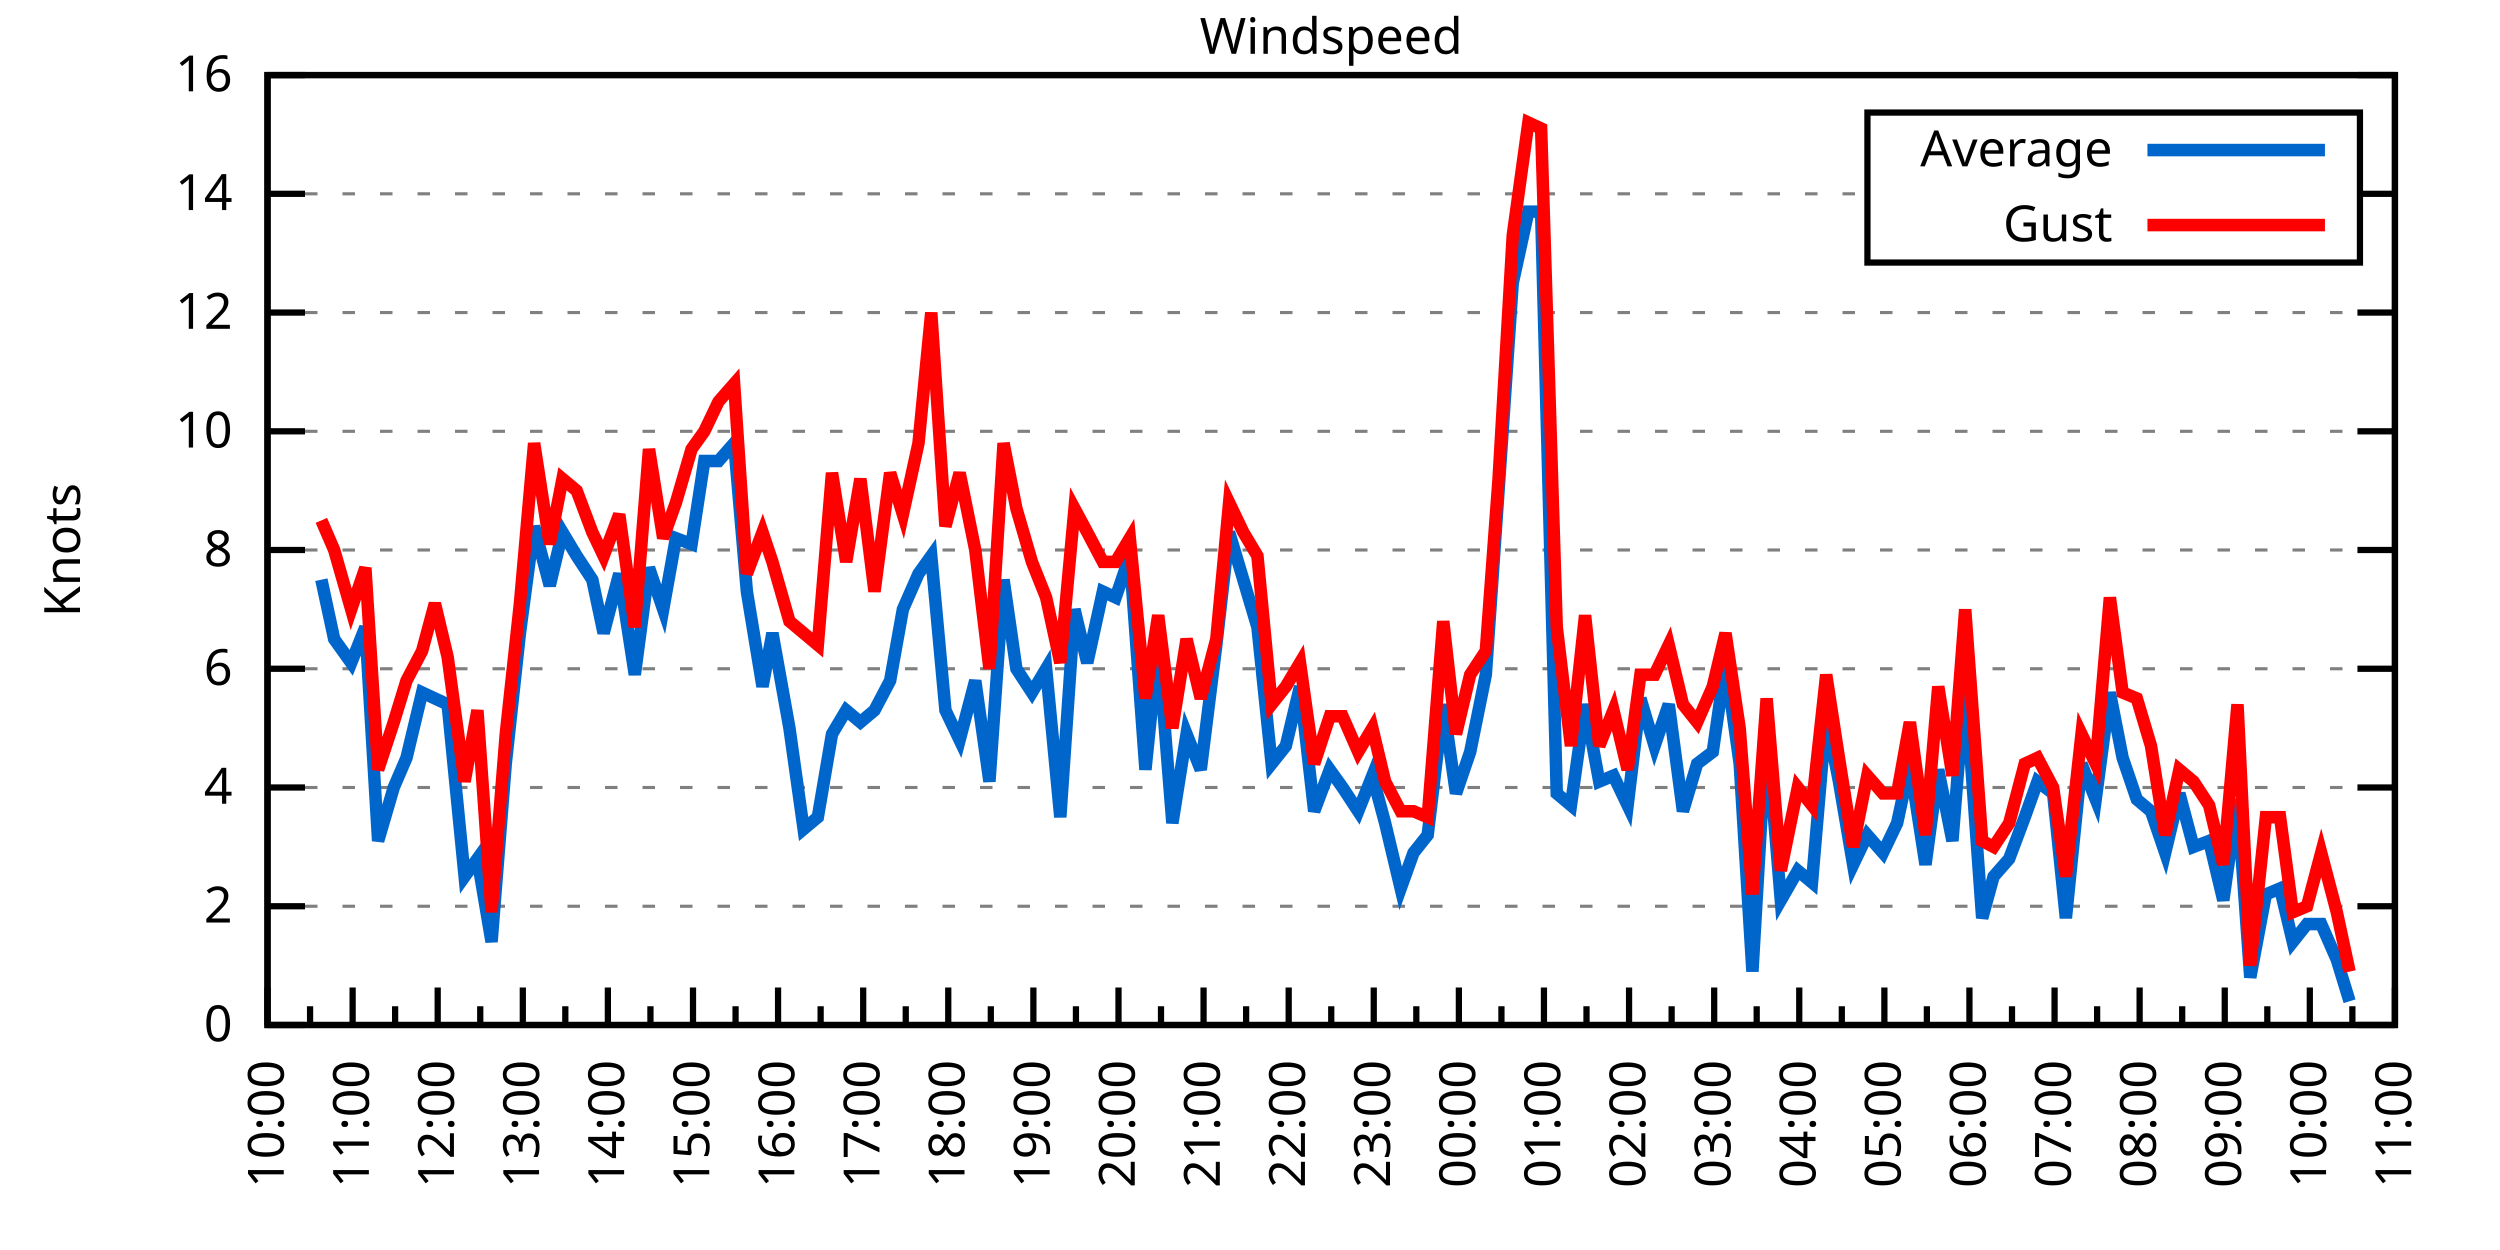
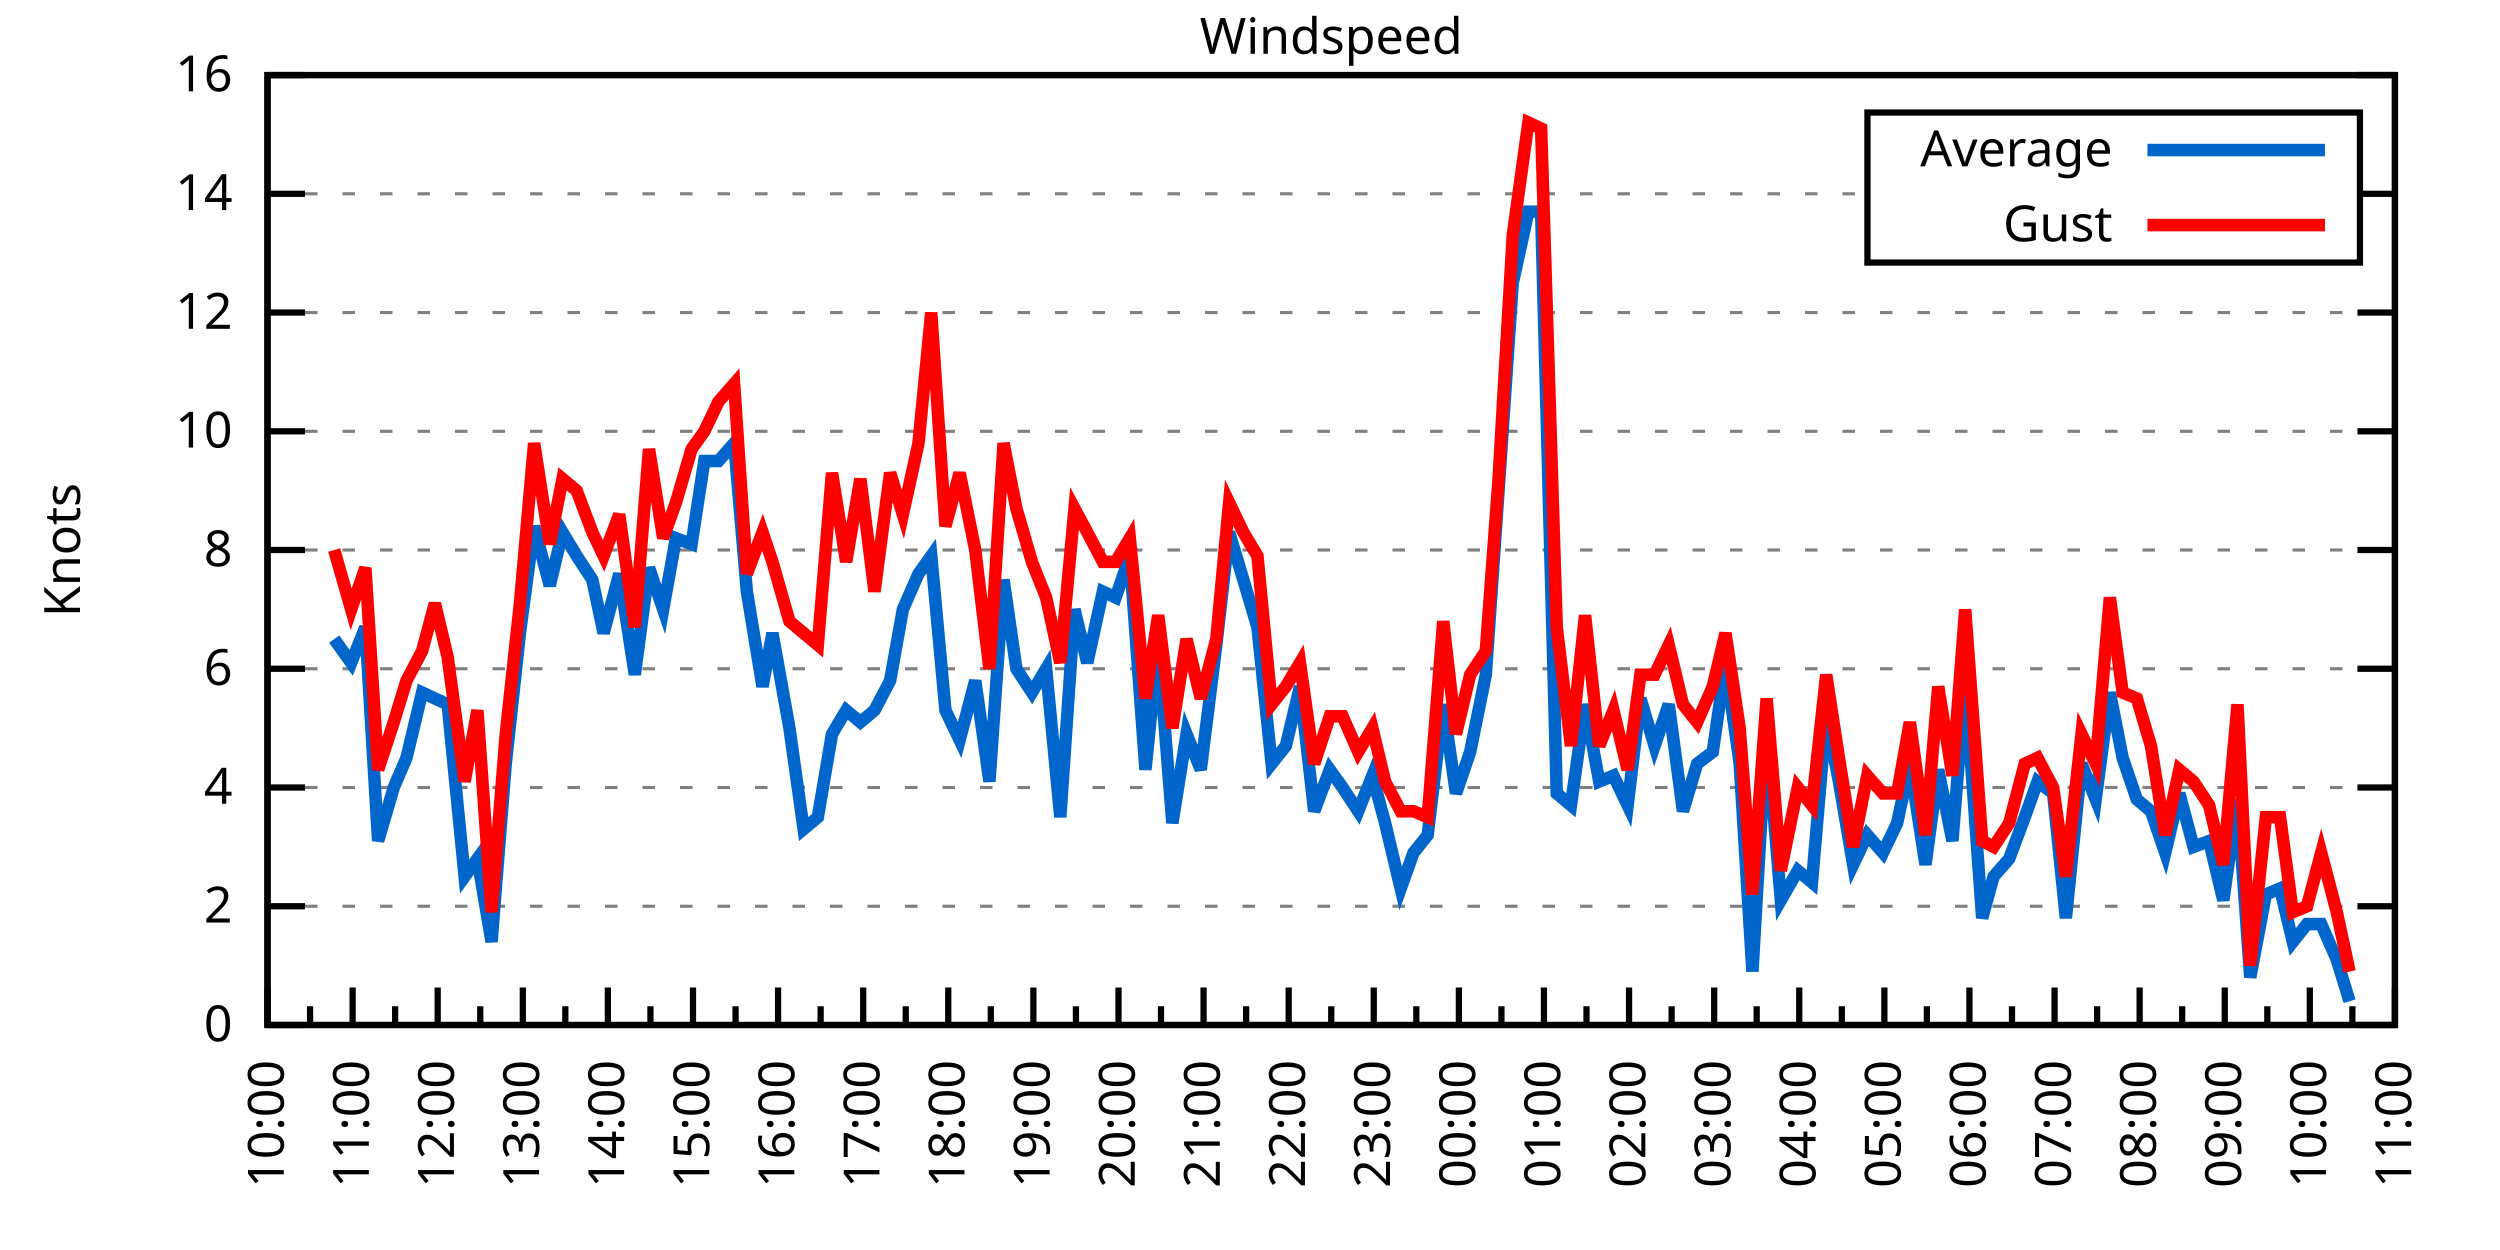
<svg xmlns="http://www.w3.org/2000/svg" xmlns:xlink="http://www.w3.org/1999/xlink" width="400" height="200" viewBox="0 0 400 200">
  <g id="gnuplot_canvas">
    <rect x="0" y="0" width="400" height="200" fill="none" />
    <defs>
      <circle id="gpDot" r="0.5" stroke-width="0.5" stroke="currentColor" />
      <path id="gpPt0" stroke-width="0.333" stroke="currentColor" d="M-1,0 h2 M0,-1 v2" />
      <path id="gpPt1" stroke-width="0.333" stroke="currentColor" d="M-1,-1 L1,1 M1,-1 L-1,1" />
      <path id="gpPt2" stroke-width="0.333" stroke="currentColor" d="M-1,0 L1,0 M0,-1 L0,1 M-1,-1 L1,1 M-1,1 L1,-1" />
      <rect id="gpPt3" stroke-width="0.333" stroke="currentColor" x="-1" y="-1" width="2" height="2" />
      <rect id="gpPt4" stroke-width="0.333" stroke="currentColor" fill="currentColor" x="-1" y="-1" width="2" height="2" />
      <circle id="gpPt5" stroke-width="0.333" stroke="currentColor" cx="0" cy="0" r="1" />
      <use xlink:href="#gpPt5" id="gpPt6" fill="currentColor" stroke="none" />
      <path id="gpPt7" stroke-width="0.333" stroke="currentColor" d="M0,-1.33 L-1.33,0.67 L1.33,0.67 z" />
      <use xlink:href="#gpPt7" id="gpPt8" fill="currentColor" stroke="none" />
      <use xlink:href="#gpPt7" id="gpPt9" stroke="currentColor" transform="rotate(180)" />
      <use xlink:href="#gpPt9" id="gpPt10" fill="currentColor" stroke="none" />
      <use xlink:href="#gpPt3" id="gpPt11" stroke="currentColor" transform="rotate(45)" />
      <use xlink:href="#gpPt11" id="gpPt12" fill="currentColor" stroke="none" />
      <path id="gpPt13" stroke-width="0.333" stroke="currentColor" d="M0,1.330 L1.265,0.411 L0.782,-1.067 L-0.782,-1.076 L-1.265,0.411 z" />
      <use xlink:href="#gpPt13" id="gpPt14" fill="currentColor" stroke="none" />
      <filter id="textbox" filterUnits="objectBoundingBox" x="0" y="0" height="1" width="1">
        <feFlood flood-color="white" flood-opacity="1" result="bgnd" />
        <feComposite in="SourceGraphic" in2="bgnd" operator="atop" />
      </filter>
      <filter id="greybox" filterUnits="objectBoundingBox" x="0" y="0" height="1" width="1">
        <feFlood flood-color="lightgrey" flood-opacity="1" result="grey" />
        <feComposite in="SourceGraphic" in2="grey" operator="atop" />
      </filter>
    </defs>
    <g fill="none" color="white" stroke="currentColor" stroke-width="1.00" stroke-linecap="butt" stroke-linejoin="miter">
</g>
    <g fill="none" color="black" stroke="currentColor" stroke-width="1.00" stroke-linecap="butt" stroke-linejoin="miter">
      <g stroke="none" shape-rendering="crispEdges">
        <polygon fill="rgb(255, 255, 255)" points="42.80,164.00 383.18,164.00 383.18,12.02 42.80,12.02 " />
      </g>
    </g>
    <g fill="none" color="black" stroke="currentColor" stroke-width="1.00" stroke-linecap="butt" stroke-linejoin="miter">
</g>
    <g fill="none" color="black" stroke="black" stroke-width="0.50" stroke-linecap="butt" stroke-linejoin="miter">
</g>
    <g fill="none" color="gray" stroke="currentColor" stroke-width="0.50" stroke-linecap="butt" stroke-linejoin="miter">
      <path stroke="gray" stroke-dasharray="2,4" class="gridline" d="M42.80,164.00 L383.19,164.00  " />
    </g>
    <g fill="none" color="gray" stroke="gray" stroke-width="1.00" stroke-linecap="butt" stroke-linejoin="miter">
</g>
    <g fill="none" color="black" stroke="currentColor" stroke-width="1.00" stroke-linecap="butt" stroke-linejoin="miter">
      <path stroke="black" d="M42.80,164.00 L48.80,164.00 M383.19,164.00 L377.19,164.00  " />
      <g transform="translate(37.20,166.60)" stroke="none" fill="black" font-family="Sans" font-size="8.00" text-anchor="end">
        <text>
          <tspan font-family="Sans"> 0</tspan>
        </text>
      </g>
    </g>
    <g fill="none" color="black" stroke="currentColor" stroke-width="1.00" stroke-linecap="butt" stroke-linejoin="miter">
</g>
    <g fill="none" color="black" stroke="black" stroke-width="0.50" stroke-linecap="butt" stroke-linejoin="miter">
</g>
    <g fill="none" color="gray" stroke="currentColor" stroke-width="0.50" stroke-linecap="butt" stroke-linejoin="miter">
      <path stroke="gray" stroke-dasharray="2,4" class="gridline" d="M42.80,145.00 L383.19,145.00  " />
    </g>
    <g fill="none" color="gray" stroke="gray" stroke-width="1.00" stroke-linecap="butt" stroke-linejoin="miter">
</g>
    <g fill="none" color="black" stroke="currentColor" stroke-width="1.00" stroke-linecap="butt" stroke-linejoin="miter">
      <path stroke="black" d="M42.80,145.00 L48.80,145.00 M383.19,145.00 L377.19,145.00  " />
      <g transform="translate(37.20,147.60)" stroke="none" fill="black" font-family="Sans" font-size="8.00" text-anchor="end">
        <text>
          <tspan font-family="Sans"> 2</tspan>
        </text>
      </g>
    </g>
    <g fill="none" color="black" stroke="currentColor" stroke-width="1.00" stroke-linecap="butt" stroke-linejoin="miter">
</g>
    <g fill="none" color="black" stroke="black" stroke-width="0.50" stroke-linecap="butt" stroke-linejoin="miter">
</g>
    <g fill="none" color="gray" stroke="currentColor" stroke-width="0.50" stroke-linecap="butt" stroke-linejoin="miter">
      <path stroke="gray" stroke-dasharray="2,4" class="gridline" d="M42.80,126.00 L383.19,126.00  " />
    </g>
    <g fill="none" color="gray" stroke="gray" stroke-width="1.00" stroke-linecap="butt" stroke-linejoin="miter">
</g>
    <g fill="none" color="black" stroke="currentColor" stroke-width="1.00" stroke-linecap="butt" stroke-linejoin="miter">
      <path stroke="black" d="M42.80,126.00 L48.80,126.00 M383.19,126.00 L377.19,126.00  " />
      <g transform="translate(37.20,128.60)" stroke="none" fill="black" font-family="Sans" font-size="8.00" text-anchor="end">
        <text>
          <tspan font-family="Sans"> 4</tspan>
        </text>
      </g>
    </g>
    <g fill="none" color="black" stroke="currentColor" stroke-width="1.00" stroke-linecap="butt" stroke-linejoin="miter">
</g>
    <g fill="none" color="black" stroke="black" stroke-width="0.50" stroke-linecap="butt" stroke-linejoin="miter">
</g>
    <g fill="none" color="gray" stroke="currentColor" stroke-width="0.50" stroke-linecap="butt" stroke-linejoin="miter">
      <path stroke="gray" stroke-dasharray="2,4" class="gridline" d="M42.80,107.00 L383.19,107.00  " />
    </g>
    <g fill="none" color="gray" stroke="gray" stroke-width="1.00" stroke-linecap="butt" stroke-linejoin="miter">
</g>
    <g fill="none" color="black" stroke="currentColor" stroke-width="1.00" stroke-linecap="butt" stroke-linejoin="miter">
      <path stroke="black" d="M42.80,107.00 L48.80,107.00 M383.19,107.00 L377.19,107.00  " />
      <g transform="translate(37.20,109.60)" stroke="none" fill="black" font-family="Sans" font-size="8.00" text-anchor="end">
        <text>
          <tspan font-family="Sans"> 6</tspan>
        </text>
      </g>
    </g>
    <g fill="none" color="black" stroke="currentColor" stroke-width="1.00" stroke-linecap="butt" stroke-linejoin="miter">
</g>
    <g fill="none" color="black" stroke="black" stroke-width="0.50" stroke-linecap="butt" stroke-linejoin="miter">
</g>
    <g fill="none" color="gray" stroke="currentColor" stroke-width="0.50" stroke-linecap="butt" stroke-linejoin="miter">
      <path stroke="gray" stroke-dasharray="2,4" class="gridline" d="M42.80,88.00 L383.19,88.00  " />
    </g>
    <g fill="none" color="gray" stroke="gray" stroke-width="1.00" stroke-linecap="butt" stroke-linejoin="miter">
</g>
    <g fill="none" color="black" stroke="currentColor" stroke-width="1.00" stroke-linecap="butt" stroke-linejoin="miter">
      <path stroke="black" d="M42.80,88.00 L48.80,88.00 M383.19,88.00 L377.19,88.00  " />
      <g transform="translate(37.20,90.60)" stroke="none" fill="black" font-family="Sans" font-size="8.00" text-anchor="end">
        <text>
          <tspan font-family="Sans"> 8</tspan>
        </text>
      </g>
    </g>
    <g fill="none" color="black" stroke="currentColor" stroke-width="1.00" stroke-linecap="butt" stroke-linejoin="miter">
</g>
    <g fill="none" color="black" stroke="black" stroke-width="0.50" stroke-linecap="butt" stroke-linejoin="miter">
</g>
    <g fill="none" color="gray" stroke="currentColor" stroke-width="0.50" stroke-linecap="butt" stroke-linejoin="miter">
      <path stroke="gray" stroke-dasharray="2,4" class="gridline" d="M42.80,69.01 L383.19,69.01  " />
    </g>
    <g fill="none" color="gray" stroke="gray" stroke-width="1.00" stroke-linecap="butt" stroke-linejoin="miter">
</g>
    <g fill="none" color="black" stroke="currentColor" stroke-width="1.00" stroke-linecap="butt" stroke-linejoin="miter">
      <path stroke="black" d="M42.80,69.01 L48.80,69.01 M383.19,69.01 L377.19,69.01  " />
      <g transform="translate(37.20,71.61)" stroke="none" fill="black" font-family="Sans" font-size="8.00" text-anchor="end">
        <text>
          <tspan font-family="Sans"> 10</tspan>
        </text>
      </g>
    </g>
    <g fill="none" color="black" stroke="currentColor" stroke-width="1.00" stroke-linecap="butt" stroke-linejoin="miter">
</g>
    <g fill="none" color="black" stroke="black" stroke-width="0.50" stroke-linecap="butt" stroke-linejoin="miter">
</g>
    <g fill="none" color="gray" stroke="currentColor" stroke-width="0.50" stroke-linecap="butt" stroke-linejoin="miter">
      <path stroke="gray" stroke-dasharray="2,4" class="gridline" d="M42.80,50.01 L383.19,50.01  " />
    </g>
    <g fill="none" color="gray" stroke="gray" stroke-width="1.00" stroke-linecap="butt" stroke-linejoin="miter">
</g>
    <g fill="none" color="black" stroke="currentColor" stroke-width="1.00" stroke-linecap="butt" stroke-linejoin="miter">
      <path stroke="black" d="M42.80,50.01 L48.80,50.01 M383.19,50.01 L377.19,50.01  " />
      <g transform="translate(37.20,52.61)" stroke="none" fill="black" font-family="Sans" font-size="8.00" text-anchor="end">
        <text>
          <tspan font-family="Sans"> 12</tspan>
        </text>
      </g>
    </g>
    <g fill="none" color="black" stroke="currentColor" stroke-width="1.00" stroke-linecap="butt" stroke-linejoin="miter">
</g>
    <g fill="none" color="black" stroke="black" stroke-width="0.50" stroke-linecap="butt" stroke-linejoin="miter">
</g>
    <g fill="none" color="gray" stroke="currentColor" stroke-width="0.50" stroke-linecap="butt" stroke-linejoin="miter">
      <path stroke="gray" stroke-dasharray="2,4" class="gridline" d="M42.80,31.01 L298.79,31.01 M377.59,31.01 L383.19,31.01  " />
    </g>
    <g fill="none" color="gray" stroke="gray" stroke-width="1.00" stroke-linecap="butt" stroke-linejoin="miter">
</g>
    <g fill="none" color="black" stroke="currentColor" stroke-width="1.00" stroke-linecap="butt" stroke-linejoin="miter">
      <path stroke="black" d="M42.80,31.01 L48.80,31.01 M383.19,31.01 L377.19,31.01  " />
      <g transform="translate(37.20,33.61)" stroke="none" fill="black" font-family="Sans" font-size="8.00" text-anchor="end">
        <text>
          <tspan font-family="Sans"> 14</tspan>
        </text>
      </g>
    </g>
    <g fill="none" color="black" stroke="currentColor" stroke-width="1.00" stroke-linecap="butt" stroke-linejoin="miter">
</g>
    <g fill="none" color="black" stroke="black" stroke-width="0.50" stroke-linecap="butt" stroke-linejoin="miter">
</g>
    <g fill="none" color="gray" stroke="currentColor" stroke-width="0.50" stroke-linecap="butt" stroke-linejoin="miter">
      <path stroke="gray" stroke-dasharray="2,4" class="gridline" d="M42.80,12.01 L383.19,12.01  " />
    </g>
    <g fill="none" color="gray" stroke="gray" stroke-width="1.00" stroke-linecap="butt" stroke-linejoin="miter">
</g>
    <g fill="none" color="black" stroke="currentColor" stroke-width="1.00" stroke-linecap="butt" stroke-linejoin="miter">
      <path stroke="black" d="M42.80,12.01 L48.80,12.01 M383.19,12.01 L377.19,12.01  " />
      <g transform="translate(37.20,14.61)" stroke="none" fill="black" font-family="Sans" font-size="8.00" text-anchor="end">
        <text>
          <tspan font-family="Sans"> 16</tspan>
        </text>
      </g>
    </g>
    <g fill="none" color="black" stroke="currentColor" stroke-width="1.00" stroke-linecap="butt" stroke-linejoin="miter">
      <path stroke="black" d="M42.80,164.00 L42.80,158.00  " />
      <g transform="translate(45.40,169.60) rotate(270)" stroke="none" fill="black" font-family="Sans" font-size="8.00" text-anchor="end">
        <text>
          <tspan font-family="Sans">10:00</tspan>
        </text>
      </g>
    </g>
    <g fill="none" color="black" stroke="currentColor" stroke-width="1.00" stroke-linecap="butt" stroke-linejoin="miter">
      <path stroke="black" d="M49.61,164.00 L49.61,161.00 M56.42,164.00 L56.42,158.00  " />
      <g transform="translate(59.02,169.60) rotate(270)" stroke="none" fill="black" font-family="Sans" font-size="8.00" text-anchor="end">
        <text>
          <tspan font-family="Sans">11:00</tspan>
        </text>
      </g>
    </g>
    <g fill="none" color="black" stroke="currentColor" stroke-width="1.00" stroke-linecap="butt" stroke-linejoin="miter">
      <path stroke="black" d="M63.22,164.00 L63.22,161.00 M70.03,164.00 L70.03,158.00  " />
      <g transform="translate(72.63,169.60) rotate(270)" stroke="none" fill="black" font-family="Sans" font-size="8.00" text-anchor="end">
        <text>
          <tspan font-family="Sans">12:00</tspan>
        </text>
      </g>
    </g>
    <g fill="none" color="black" stroke="currentColor" stroke-width="1.00" stroke-linecap="butt" stroke-linejoin="miter">
      <path stroke="black" d="M76.84,164.00 L76.84,161.00 M83.65,164.00 L83.65,158.00  " />
      <g transform="translate(86.25,169.60) rotate(270)" stroke="none" fill="black" font-family="Sans" font-size="8.00" text-anchor="end">
        <text>
          <tspan font-family="Sans">13:00</tspan>
        </text>
      </g>
    </g>
    <g fill="none" color="black" stroke="currentColor" stroke-width="1.00" stroke-linecap="butt" stroke-linejoin="miter">
      <path stroke="black" d="M90.45,164.00 L90.45,161.00 M97.26,164.00 L97.26,158.00  " />
      <g transform="translate(99.86,169.60) rotate(270)" stroke="none" fill="black" font-family="Sans" font-size="8.00" text-anchor="end">
        <text>
          <tspan font-family="Sans">14:00</tspan>
        </text>
      </g>
    </g>
    <g fill="none" color="black" stroke="currentColor" stroke-width="1.00" stroke-linecap="butt" stroke-linejoin="miter">
      <path stroke="black" d="M104.07,164.00 L104.07,161.00 M110.88,164.00 L110.88,158.00  " />
      <g transform="translate(113.48,169.60) rotate(270)" stroke="none" fill="black" font-family="Sans" font-size="8.00" text-anchor="end">
        <text>
          <tspan font-family="Sans">15:00</tspan>
        </text>
      </g>
    </g>
    <g fill="none" color="black" stroke="currentColor" stroke-width="1.00" stroke-linecap="butt" stroke-linejoin="miter">
      <path stroke="black" d="M117.69,164.00 L117.69,161.00 M124.49,164.00 L124.49,158.00  " />
      <g transform="translate(127.09,169.60) rotate(270)" stroke="none" fill="black" font-family="Sans" font-size="8.00" text-anchor="end">
        <text>
          <tspan font-family="Sans">16:00</tspan>
        </text>
      </g>
    </g>
    <g fill="none" color="black" stroke="currentColor" stroke-width="1.00" stroke-linecap="butt" stroke-linejoin="miter">
      <path stroke="black" d="M131.30,164.00 L131.30,161.00 M138.11,164.00 L138.11,158.00  " />
      <g transform="translate(140.71,169.60) rotate(270)" stroke="none" fill="black" font-family="Sans" font-size="8.00" text-anchor="end">
        <text>
          <tspan font-family="Sans">17:00</tspan>
        </text>
      </g>
    </g>
    <g fill="none" color="black" stroke="currentColor" stroke-width="1.00" stroke-linecap="butt" stroke-linejoin="miter">
      <path stroke="black" d="M144.92,164.00 L144.92,161.00 M151.72,164.00 L151.72,158.00  " />
      <g transform="translate(154.32,169.60) rotate(270)" stroke="none" fill="black" font-family="Sans" font-size="8.00" text-anchor="end">
        <text>
          <tspan font-family="Sans">18:00</tspan>
        </text>
      </g>
    </g>
    <g fill="none" color="black" stroke="currentColor" stroke-width="1.00" stroke-linecap="butt" stroke-linejoin="miter">
      <path stroke="black" d="M158.53,164.00 L158.53,161.00 M165.34,164.00 L165.34,158.00  " />
      <g transform="translate(167.94,169.60) rotate(270)" stroke="none" fill="black" font-family="Sans" font-size="8.00" text-anchor="end">
        <text>
          <tspan font-family="Sans">19:00</tspan>
        </text>
      </g>
    </g>
    <g fill="none" color="black" stroke="currentColor" stroke-width="1.00" stroke-linecap="butt" stroke-linejoin="miter">
      <path stroke="black" d="M172.15,164.00 L172.15,161.00 M178.96,164.00 L178.96,158.00  " />
      <g transform="translate(181.56,169.60) rotate(270)" stroke="none" fill="black" font-family="Sans" font-size="8.00" text-anchor="end">
        <text>
          <tspan font-family="Sans">20:00</tspan>
        </text>
      </g>
    </g>
    <g fill="none" color="black" stroke="currentColor" stroke-width="1.00" stroke-linecap="butt" stroke-linejoin="miter">
      <path stroke="black" d="M185.76,164.00 L185.76,161.00 M192.57,164.00 L192.57,158.00  " />
      <g transform="translate(195.17,169.60) rotate(270)" stroke="none" fill="black" font-family="Sans" font-size="8.00" text-anchor="end">
        <text>
          <tspan font-family="Sans">21:00</tspan>
        </text>
      </g>
    </g>
    <g fill="none" color="black" stroke="currentColor" stroke-width="1.00" stroke-linecap="butt" stroke-linejoin="miter">
      <path stroke="black" d="M199.38,164.00 L199.38,161.00 M206.19,164.00 L206.19,158.00  " />
      <g transform="translate(208.79,169.60) rotate(270)" stroke="none" fill="black" font-family="Sans" font-size="8.00" text-anchor="end">
        <text>
          <tspan font-family="Sans">22:00</tspan>
        </text>
      </g>
    </g>
    <g fill="none" color="black" stroke="currentColor" stroke-width="1.00" stroke-linecap="butt" stroke-linejoin="miter">
      <path stroke="black" d="M213.00,164.00 L213.00,161.00 M219.80,164.00 L219.80,158.00  " />
      <g transform="translate(222.40,169.60) rotate(270)" stroke="none" fill="black" font-family="Sans" font-size="8.00" text-anchor="end">
        <text>
          <tspan font-family="Sans">23:00</tspan>
        </text>
      </g>
    </g>
    <g fill="none" color="black" stroke="currentColor" stroke-width="1.00" stroke-linecap="butt" stroke-linejoin="miter">
      <path stroke="black" d="M226.61,164.00 L226.61,161.00 M233.42,164.00 L233.42,158.00  " />
      <g transform="translate(236.02,169.60) rotate(270)" stroke="none" fill="black" font-family="Sans" font-size="8.00" text-anchor="end">
        <text>
          <tspan font-family="Sans">00:00</tspan>
        </text>
      </g>
    </g>
    <g fill="none" color="black" stroke="currentColor" stroke-width="1.00" stroke-linecap="butt" stroke-linejoin="miter">
      <path stroke="black" d="M240.23,164.00 L240.23,161.00 M247.03,164.00 L247.03,158.00  " />
      <g transform="translate(249.63,169.60) rotate(270)" stroke="none" fill="black" font-family="Sans" font-size="8.00" text-anchor="end">
        <text>
          <tspan font-family="Sans">01:00</tspan>
        </text>
      </g>
    </g>
    <g fill="none" color="black" stroke="currentColor" stroke-width="1.00" stroke-linecap="butt" stroke-linejoin="miter">
      <path stroke="black" d="M253.84,164.00 L253.84,161.00 M260.65,164.00 L260.65,158.00  " />
      <g transform="translate(263.25,169.60) rotate(270)" stroke="none" fill="black" font-family="Sans" font-size="8.00" text-anchor="end">
        <text>
          <tspan font-family="Sans">02:00</tspan>
        </text>
      </g>
    </g>
    <g fill="none" color="black" stroke="currentColor" stroke-width="1.00" stroke-linecap="butt" stroke-linejoin="miter">
      <path stroke="black" d="M267.46,164.00 L267.46,161.00 M274.27,164.00 L274.27,158.00  " />
      <g transform="translate(276.87,169.60) rotate(270)" stroke="none" fill="black" font-family="Sans" font-size="8.00" text-anchor="end">
        <text>
          <tspan font-family="Sans">03:00</tspan>
        </text>
      </g>
    </g>
    <g fill="none" color="black" stroke="currentColor" stroke-width="1.00" stroke-linecap="butt" stroke-linejoin="miter">
      <path stroke="black" d="M281.07,164.00 L281.07,161.00 M287.88,164.00 L287.88,158.00  " />
      <g transform="translate(290.48,169.60) rotate(270)" stroke="none" fill="black" font-family="Sans" font-size="8.00" text-anchor="end">
        <text>
          <tspan font-family="Sans">04:00</tspan>
        </text>
      </g>
    </g>
    <g fill="none" color="black" stroke="currentColor" stroke-width="1.00" stroke-linecap="butt" stroke-linejoin="miter">
      <path stroke="black" d="M294.69,164.00 L294.69,161.00 M301.50,164.00 L301.50,158.00  " />
      <g transform="translate(304.10,169.60) rotate(270)" stroke="none" fill="black" font-family="Sans" font-size="8.00" text-anchor="end">
        <text>
          <tspan font-family="Sans">05:00</tspan>
        </text>
      </g>
    </g>
    <g fill="none" color="black" stroke="currentColor" stroke-width="1.00" stroke-linecap="butt" stroke-linejoin="miter">
      <path stroke="black" d="M308.30,164.00 L308.30,161.00 M315.11,164.00 L315.11,158.00  " />
      <g transform="translate(317.71,169.60) rotate(270)" stroke="none" fill="black" font-family="Sans" font-size="8.00" text-anchor="end">
        <text>
          <tspan font-family="Sans">06:00</tspan>
        </text>
      </g>
    </g>
    <g fill="none" color="black" stroke="currentColor" stroke-width="1.00" stroke-linecap="butt" stroke-linejoin="miter">
      <path stroke="black" d="M321.92,164.00 L321.92,161.00 M328.73,164.00 L328.73,158.00  " />
      <g transform="translate(331.33,169.60) rotate(270)" stroke="none" fill="black" font-family="Sans" font-size="8.00" text-anchor="end">
        <text>
          <tspan font-family="Sans">07:00</tspan>
        </text>
      </g>
    </g>
    <g fill="none" color="black" stroke="currentColor" stroke-width="1.00" stroke-linecap="butt" stroke-linejoin="miter">
      <path stroke="black" d="M335.54,164.00 L335.54,161.00 M342.34,164.00 L342.34,158.00  " />
      <g transform="translate(344.94,169.60) rotate(270)" stroke="none" fill="black" font-family="Sans" font-size="8.00" text-anchor="end">
        <text>
          <tspan font-family="Sans">08:00</tspan>
        </text>
      </g>
    </g>
    <g fill="none" color="black" stroke="currentColor" stroke-width="1.00" stroke-linecap="butt" stroke-linejoin="miter">
      <path stroke="black" d="M349.15,164.00 L349.15,161.00 M355.96,164.00 L355.96,158.00  " />
      <g transform="translate(358.56,169.60) rotate(270)" stroke="none" fill="black" font-family="Sans" font-size="8.00" text-anchor="end">
        <text>
          <tspan font-family="Sans">09:00</tspan>
        </text>
      </g>
    </g>
    <g fill="none" color="black" stroke="currentColor" stroke-width="1.00" stroke-linecap="butt" stroke-linejoin="miter">
      <path stroke="black" d="M362.77,164.00 L362.77,161.00 M369.57,164.00 L369.57,158.00  " />
      <g transform="translate(372.17,169.60) rotate(270)" stroke="none" fill="black" font-family="Sans" font-size="8.00" text-anchor="end">
        <text>
          <tspan font-family="Sans">10:00</tspan>
        </text>
      </g>
    </g>
    <g fill="none" color="black" stroke="currentColor" stroke-width="1.00" stroke-linecap="butt" stroke-linejoin="miter">
      <path stroke="black" d="M376.38,164.00 L376.38,161.00 M383.19,164.00 L383.19,158.00  " />
      <g transform="translate(385.79,169.60) rotate(270)" stroke="none" fill="black" font-family="Sans" font-size="8.00" text-anchor="end">
        <text>
          <tspan font-family="Sans">11:00</tspan>
        </text>
      </g>
    </g>
    <g fill="none" color="black" stroke="currentColor" stroke-width="1.00" stroke-linecap="butt" stroke-linejoin="miter">
</g>
    <g fill="none" color="black" stroke="currentColor" stroke-width="1.00" stroke-linecap="butt" stroke-linejoin="miter">
      <path stroke="black" d="M42.80,12.01 L42.80,164.00 L383.19,164.00 L383.19,12.01 L42.80,12.01 Z  " />
    </g>
    <g fill="none" color="black" stroke="currentColor" stroke-width="1.00" stroke-linecap="butt" stroke-linejoin="miter">
      <g transform="translate(12.80,88.01) rotate(270)" stroke="none" fill="black" font-family="Sans" font-size="8.00" text-anchor="middle">
        <text>
          <tspan font-family="Sans">Knots</tspan>
        </text>
      </g>
    </g>
    <g fill="none" color="black" stroke="currentColor" stroke-width="1.00" stroke-linecap="butt" stroke-linejoin="miter">
</g>
    <g fill="none" color="black" stroke="currentColor" stroke-width="1.00" stroke-linecap="butt" stroke-linejoin="miter">
      <path stroke="black" d="M298.79,42.01 L298.79,18.01 L377.59,18.01 L377.59,42.01 L298.79,42.01 Z  " />
    </g>
    <g id="Windspeed_plot_1">
      <g fill="none" color="white" stroke="black" stroke-width="2.00" stroke-linecap="butt" stroke-linejoin="miter">
</g>
      <g fill="none" color="black" stroke="currentColor" stroke-width="2.00" stroke-linecap="butt" stroke-linejoin="miter">
        <g transform="translate(337.99,26.61)" stroke="none" fill="black" font-family="Sans" font-size="8.00" text-anchor="end">
          <text>
            <tspan font-family="Sans">Average</tspan>
          </text>
        </g>
      </g>
      <g fill="none" color="black" stroke="currentColor" stroke-width="2.00" stroke-linecap="butt" stroke-linejoin="miter">
-         <path stroke="rgb(  0, 102, 204)" d="M343.59,24.01 L371.99,24.01 M51.42,92.75 L53.47,102.25 L56.19,106.05 L58.46,100.35 L60.50,134.55 L63.00,126.00   L65.04,121.25 L67.54,110.80 L69.58,111.75 L71.62,112.70 L74.34,140.25 L76.39,137.40 L78.65,150.70 L80.92,122.20   L83.19,101.30 L85.46,84.21 L87.96,93.70 L90.00,85.16 L92.27,88.95 L94.77,92.75 L96.58,101.30 L99.08,91.80   L101.57,107.95 L103.84,90.85 L106.11,97.50 L108.15,86.11 L110.65,87.06 L112.69,73.76 L114.96,73.76 L117.46,70.91   L119.50,94.65 L122.00,109.85 L123.59,101.30 L126.31,116.50 L128.58,132.65 L130.85,130.75 L133.12,117.45 L135.39,113.65   L137.66,115.55 L139.92,113.65 L142.42,108.90 L144.46,97.50 L146.96,91.80 L149.00,88.95 L151.27,113.65 L153.54,118.40   L156.04,108.90 L158.31,125.05 L160.57,92.75 L162.62,107.00 L165.11,110.80 L167.38,107.00 L169.65,130.75 L171.92,97.50   L173.96,106.05 L176.46,94.65 L178.50,95.60 L180.77,88.95 L183.27,123.15 L185.31,103.20 L187.58,131.70 L189.85,117.45   L192.12,123.15 L194.61,103.20 L196.66,85.16 L198.93,92.75 L201.19,100.35 L203.46,122.20 L205.73,119.35 L208.00,109.85   L210.27,129.80 L212.77,123.15 L214.81,126.00 L217.31,129.80 L219.58,124.10 L221.62,131.70 L224.11,142.15 L226.16,136.45   L228.43,133.60 L230.92,112.70 L232.96,126.95 L235.23,120.30 L237.73,107.95 L239.77,78.51 L242.04,45.26 L244.54,33.86   L246.58,33.86 L249.08,126.95 L251.35,128.85 L253.61,112.70 L255.88,125.05 L258.15,124.10 L260.42,128.85 L262.47,111.75   L264.73,119.35 L267.00,112.70 L269.27,129.80 L271.54,122.20 L274.04,120.30 L276.08,106.05 L278.35,122.20 L280.39,155.45   L282.66,116.50 L284.93,144.05 L287.65,139.30 L289.92,141.20 L292.19,114.60 L294.23,125.05 L296.50,138.35 L298.77,133.60   L301.27,136.45 L303.54,131.70 L305.58,122.20 L308.08,138.35 L310.12,123.15 L312.39,134.55 L314.43,108.90 L317.15,146.90   L318.97,140.25 L321.47,137.40 L323.96,130.75 L326.00,125.05 L328.50,126.95 L330.54,146.90 L333.04,122.20 L335.31,127.90   L337.58,110.80 L339.62,121.25 L341.89,127.90 L344.16,129.80 L346.43,136.45 L348.70,126.95 L350.97,135.50 L353.46,134.55   L355.73,144.05 L358.00,127.90 L360.04,156.40 L362.54,143.10 L364.81,142.15 L366.85,150.70 L369.12,147.85 L371.39,147.85   L373.89,153.55 L375.93,160.20  " />
+         <path stroke="rgb(  0, 102, 204)" d="M343.59,24.01 L371.99,24.01 M53.47,102.25 L56.19,106.05 L58.46,100.35 L60.50,134.55 L63.00,126.00 L65.04,121.25   L67.54,110.80 L69.58,111.75 L71.62,112.70 L74.34,140.25 L76.39,137.40 L78.65,150.70 L80.92,122.20 L83.19,101.30   L85.46,84.21 L87.96,93.70 L90.00,85.16 L92.27,88.95 L94.77,92.75 L96.58,101.30 L99.08,91.80 L101.57,107.95   L103.84,90.85 L106.11,97.50 L108.15,86.11 L110.65,87.06 L112.69,73.76 L114.96,73.76 L117.46,70.91 L119.50,94.65   L122.00,109.85 L123.59,101.30 L126.31,116.50 L128.58,132.65 L130.85,130.75 L133.12,117.45 L135.39,113.65 L137.66,115.55   L139.92,113.65 L142.42,108.90 L144.46,97.50 L146.96,91.80 L149.00,88.95 L151.27,113.65 L153.54,118.40 L156.04,108.90   L158.31,125.05 L160.57,92.75 L162.62,107.00 L165.11,110.80 L167.38,107.00 L169.65,130.75 L171.92,97.50 L173.96,106.05   L176.46,94.65 L178.50,95.60 L180.77,88.95 L183.27,123.15 L185.31,103.20 L187.58,131.70 L189.85,117.45 L192.12,123.15   L194.61,103.20 L196.66,85.16 L198.93,92.75 L201.19,100.35 L203.46,122.20 L205.73,119.35 L208.00,109.85 L210.27,129.80   L212.77,123.15 L214.81,126.00 L217.31,129.80 L219.58,124.10 L221.62,131.70 L224.11,142.15 L226.16,136.45 L228.43,133.60   L230.92,112.70 L232.96,126.95 L235.23,120.30 L237.73,107.95 L239.77,78.51 L242.04,45.26 L244.54,33.86 L246.58,33.86   L249.08,126.95 L251.35,128.85 L253.61,112.70 L255.88,125.05 L258.15,124.10 L260.42,128.85 L262.47,111.75 L264.73,119.35   L267.00,112.70 L269.27,129.80 L271.54,122.20 L274.04,120.30 L276.08,106.05 L278.35,122.20 L280.39,155.45 L282.66,116.50   L284.93,144.05 L287.65,139.30 L289.92,141.20 L292.19,114.60 L294.23,125.05 L296.50,138.35 L298.77,133.60 L301.27,136.45   L303.54,131.70 L305.58,122.20 L308.08,138.35 L310.12,123.15 L312.39,134.55 L314.43,108.90 L317.15,146.90 L318.97,140.25   L321.47,137.40 L323.96,130.75 L326.00,125.05 L328.50,126.95 L330.54,146.90 L333.04,122.20 L335.31,127.90 L337.58,110.80   L339.62,121.25 L341.89,127.90 L344.16,129.80 L346.43,136.45 L348.70,126.95 L350.97,135.50 L353.46,134.55 L355.73,144.05   L358.00,127.90 L360.04,156.40 L362.54,143.10 L364.81,142.15 L366.85,150.70 L369.12,147.85 L371.39,147.85 L373.89,153.55   L375.93,160.20  " />
      </g>
    </g>
    <g id="Windspeed_plot_2">
      <g fill="none" color="black" stroke="currentColor" stroke-width="2.00" stroke-linecap="butt" stroke-linejoin="miter">
        <g transform="translate(337.99,38.61)" stroke="none" fill="black" font-family="Sans" font-size="8.00" text-anchor="end">
          <text>
            <tspan font-family="Sans">Gust</tspan>
          </text>
        </g>
      </g>
      <g fill="none" color="black" stroke="currentColor" stroke-width="2.00" stroke-linecap="butt" stroke-linejoin="miter">
-         <path stroke="rgb(255,   0,   0)" d="M343.59,36.01 L371.99,36.01 M51.42,83.26 L53.47,88.00 L56.19,97.50 L58.46,90.85 L60.50,123.15 L63.00,115.55   L65.04,108.90 L67.54,104.15 L69.58,96.55 L71.62,105.10 L74.34,125.05 L76.39,113.65 L78.65,145.95 L80.92,117.45   L83.19,96.55 L85.46,70.91 L87.96,87.06 L90.00,76.61 L92.27,78.51 L94.77,85.16 L96.58,88.95 L99.08,82.31   L101.57,100.35 L103.84,71.86 L106.11,86.11 L108.15,80.41 L110.65,71.86 L112.69,69.01 L114.96,64.26 L117.46,61.41   L119.50,91.80 L122.00,85.16 L123.59,89.90 L126.31,99.40 L128.58,101.30 L130.85,103.20 L133.12,75.66 L135.39,89.90   L137.66,76.61 L139.92,94.65 L142.42,75.66 L144.46,82.31 L146.96,70.91 L149.00,50.01 L151.27,84.21 L153.54,75.66   L156.04,88.00 L158.31,107.00 L160.57,70.91 L162.62,81.36 L165.11,89.90 L167.38,95.60 L169.65,106.05 L171.92,81.36   L173.96,85.16 L176.46,89.90 L178.50,89.90 L180.77,86.11 L183.27,111.75 L185.31,98.45 L187.58,116.50 L189.85,102.25   L192.12,111.75 L194.61,102.25 L196.66,80.41 L198.93,85.16 L201.19,88.95 L203.46,112.70 L205.73,109.85 L208.00,106.05   L210.27,122.20 L212.77,114.60 L214.81,114.60 L217.31,120.30 L219.58,116.50 L221.62,125.05 L224.11,129.80 L226.16,129.80   L228.43,130.75 L230.92,99.40 L232.96,117.45 L235.23,107.95 L237.73,104.15 L239.77,76.61 L242.04,37.66 L244.54,19.61   L246.58,20.56 L249.08,100.35 L251.35,119.35 L253.61,98.45 L255.88,119.35 L258.15,113.65 L260.42,123.15 L262.47,107.95   L264.73,107.95 L267.00,103.20 L269.27,112.70 L271.54,115.55 L274.04,109.85 L276.08,101.30 L278.35,116.50 L280.39,143.10   L282.66,111.75 L284.93,139.30 L287.65,126.00 L289.92,128.85 L292.19,107.95 L294.23,121.25 L296.50,135.50 L298.77,124.10   L301.27,126.95 L303.54,126.95 L305.58,115.55 L308.08,133.60 L310.12,109.85 L312.39,124.10 L314.43,97.50 L317.15,134.55   L318.97,135.50 L321.47,131.70 L323.96,122.20 L326.00,121.25 L328.50,126.00 L330.54,140.25 L333.04,117.45 L335.31,122.20   L337.58,95.60 L339.62,110.80 L341.89,111.75 L344.16,119.35 L346.43,133.60 L348.70,123.15 L350.97,125.05 L353.46,128.85   L355.73,138.35 L358.00,112.70 L360.04,154.50 L362.54,130.75 L364.81,130.75 L366.85,145.95 L369.12,145.00 L371.39,136.45   L373.89,145.95 L375.93,155.45  " />
+         <path stroke="rgb(255,   0,   0)" d="M343.59,36.01 L371.99,36.01 M53.47,88.00 L56.19,97.50 L58.46,90.85 L60.50,123.15 L63.00,115.55 L65.04,108.90   L67.54,104.15 L69.58,96.55 L71.62,105.10 L74.34,125.05 L76.39,113.65 L78.65,145.95 L80.92,117.45 L83.19,96.55   L85.46,70.91 L87.96,87.06 L90.00,76.61 L92.27,78.51 L94.77,85.16 L96.58,88.95 L99.08,82.31 L101.57,100.35   L103.84,71.86 L106.11,86.11 L108.15,80.41 L110.65,71.86 L112.69,69.01 L114.96,64.26 L117.46,61.41 L119.50,91.80   L122.00,85.16 L123.59,89.90 L126.31,99.40 L128.58,101.30 L130.85,103.20 L133.12,75.66 L135.39,89.90 L137.66,76.61   L139.92,94.65 L142.42,75.66 L144.46,82.31 L146.96,70.91 L149.00,50.01 L151.27,84.21 L153.54,75.66 L156.04,88.00   L158.31,107.00 L160.57,70.91 L162.62,81.36 L165.11,89.90 L167.38,95.60 L169.65,106.05 L171.92,81.36 L173.96,85.16   L176.46,89.90 L178.50,89.90 L180.77,86.11 L183.27,111.75 L185.31,98.45 L187.58,116.50 L189.85,102.25 L192.12,111.75   L194.61,102.25 L196.66,80.41 L198.93,85.16 L201.19,88.95 L203.46,112.70 L205.73,109.85 L208.00,106.05 L210.27,122.20   L212.77,114.60 L214.81,114.60 L217.31,120.30 L219.58,116.50 L221.62,125.05 L224.11,129.80 L226.16,129.80 L228.43,130.75   L230.92,99.40 L232.96,117.45 L235.23,107.95 L237.73,104.15 L239.77,76.61 L242.04,37.66 L244.54,19.61 L246.58,20.56   L249.08,100.35 L251.35,119.35 L253.61,98.45 L255.88,119.35 L258.15,113.65 L260.42,123.15 L262.47,107.95 L264.73,107.95   L267.00,103.20 L269.27,112.70 L271.54,115.55 L274.04,109.85 L276.08,101.30 L278.35,116.50 L280.39,143.10 L282.66,111.75   L284.93,139.30 L287.65,126.00 L289.92,128.85 L292.19,107.95 L294.23,121.25 L296.50,135.50 L298.77,124.10 L301.27,126.95   L303.54,126.95 L305.58,115.55 L308.08,133.60 L310.12,109.85 L312.39,124.10 L314.43,97.50 L317.15,134.55 L318.97,135.50   L321.47,131.70 L323.96,122.20 L326.00,121.25 L328.50,126.00 L330.54,140.25 L333.04,117.45 L335.31,122.20 L337.58,95.60   L339.62,110.80 L341.89,111.75 L344.16,119.35 L346.43,133.60 L348.70,123.15 L350.97,125.05 L353.46,128.85 L355.73,138.35   L358.00,112.70 L360.04,154.50 L362.54,130.75 L364.81,130.75 L366.85,145.95 L369.12,145.00 L371.39,136.45 L373.89,145.95   L375.93,155.45  " />
      </g>
    </g>
    <g fill="none" color="black" stroke="currentColor" stroke-width="2.00" stroke-linecap="butt" stroke-linejoin="miter">
</g>
    <g fill="none" color="black" stroke="black" stroke-width="1.00" stroke-linecap="butt" stroke-linejoin="miter">
</g>
    <g fill="none" color="black" stroke="currentColor" stroke-width="1.00" stroke-linecap="butt" stroke-linejoin="miter">
      <path stroke="black" d="M42.80,12.01 L42.80,164.00 L383.19,164.00 L383.19,12.01 L42.80,12.01 Z  " />
    </g>
    <g fill="none" color="black" stroke="currentColor" stroke-width="1.00" stroke-linecap="butt" stroke-linejoin="miter">
      <g transform="translate(212.99,8.61)" stroke="none" fill="black" font-family="Sans" font-size="8.00" text-anchor="middle">
        <text>
          <tspan font-family="Sans">Windspeed</tspan>
        </text>
      </g>
    </g>
    <g fill="none" color="black" stroke="currentColor" stroke-width="1.00" stroke-linecap="butt" stroke-linejoin="miter">
</g>
  </g>
</svg>
